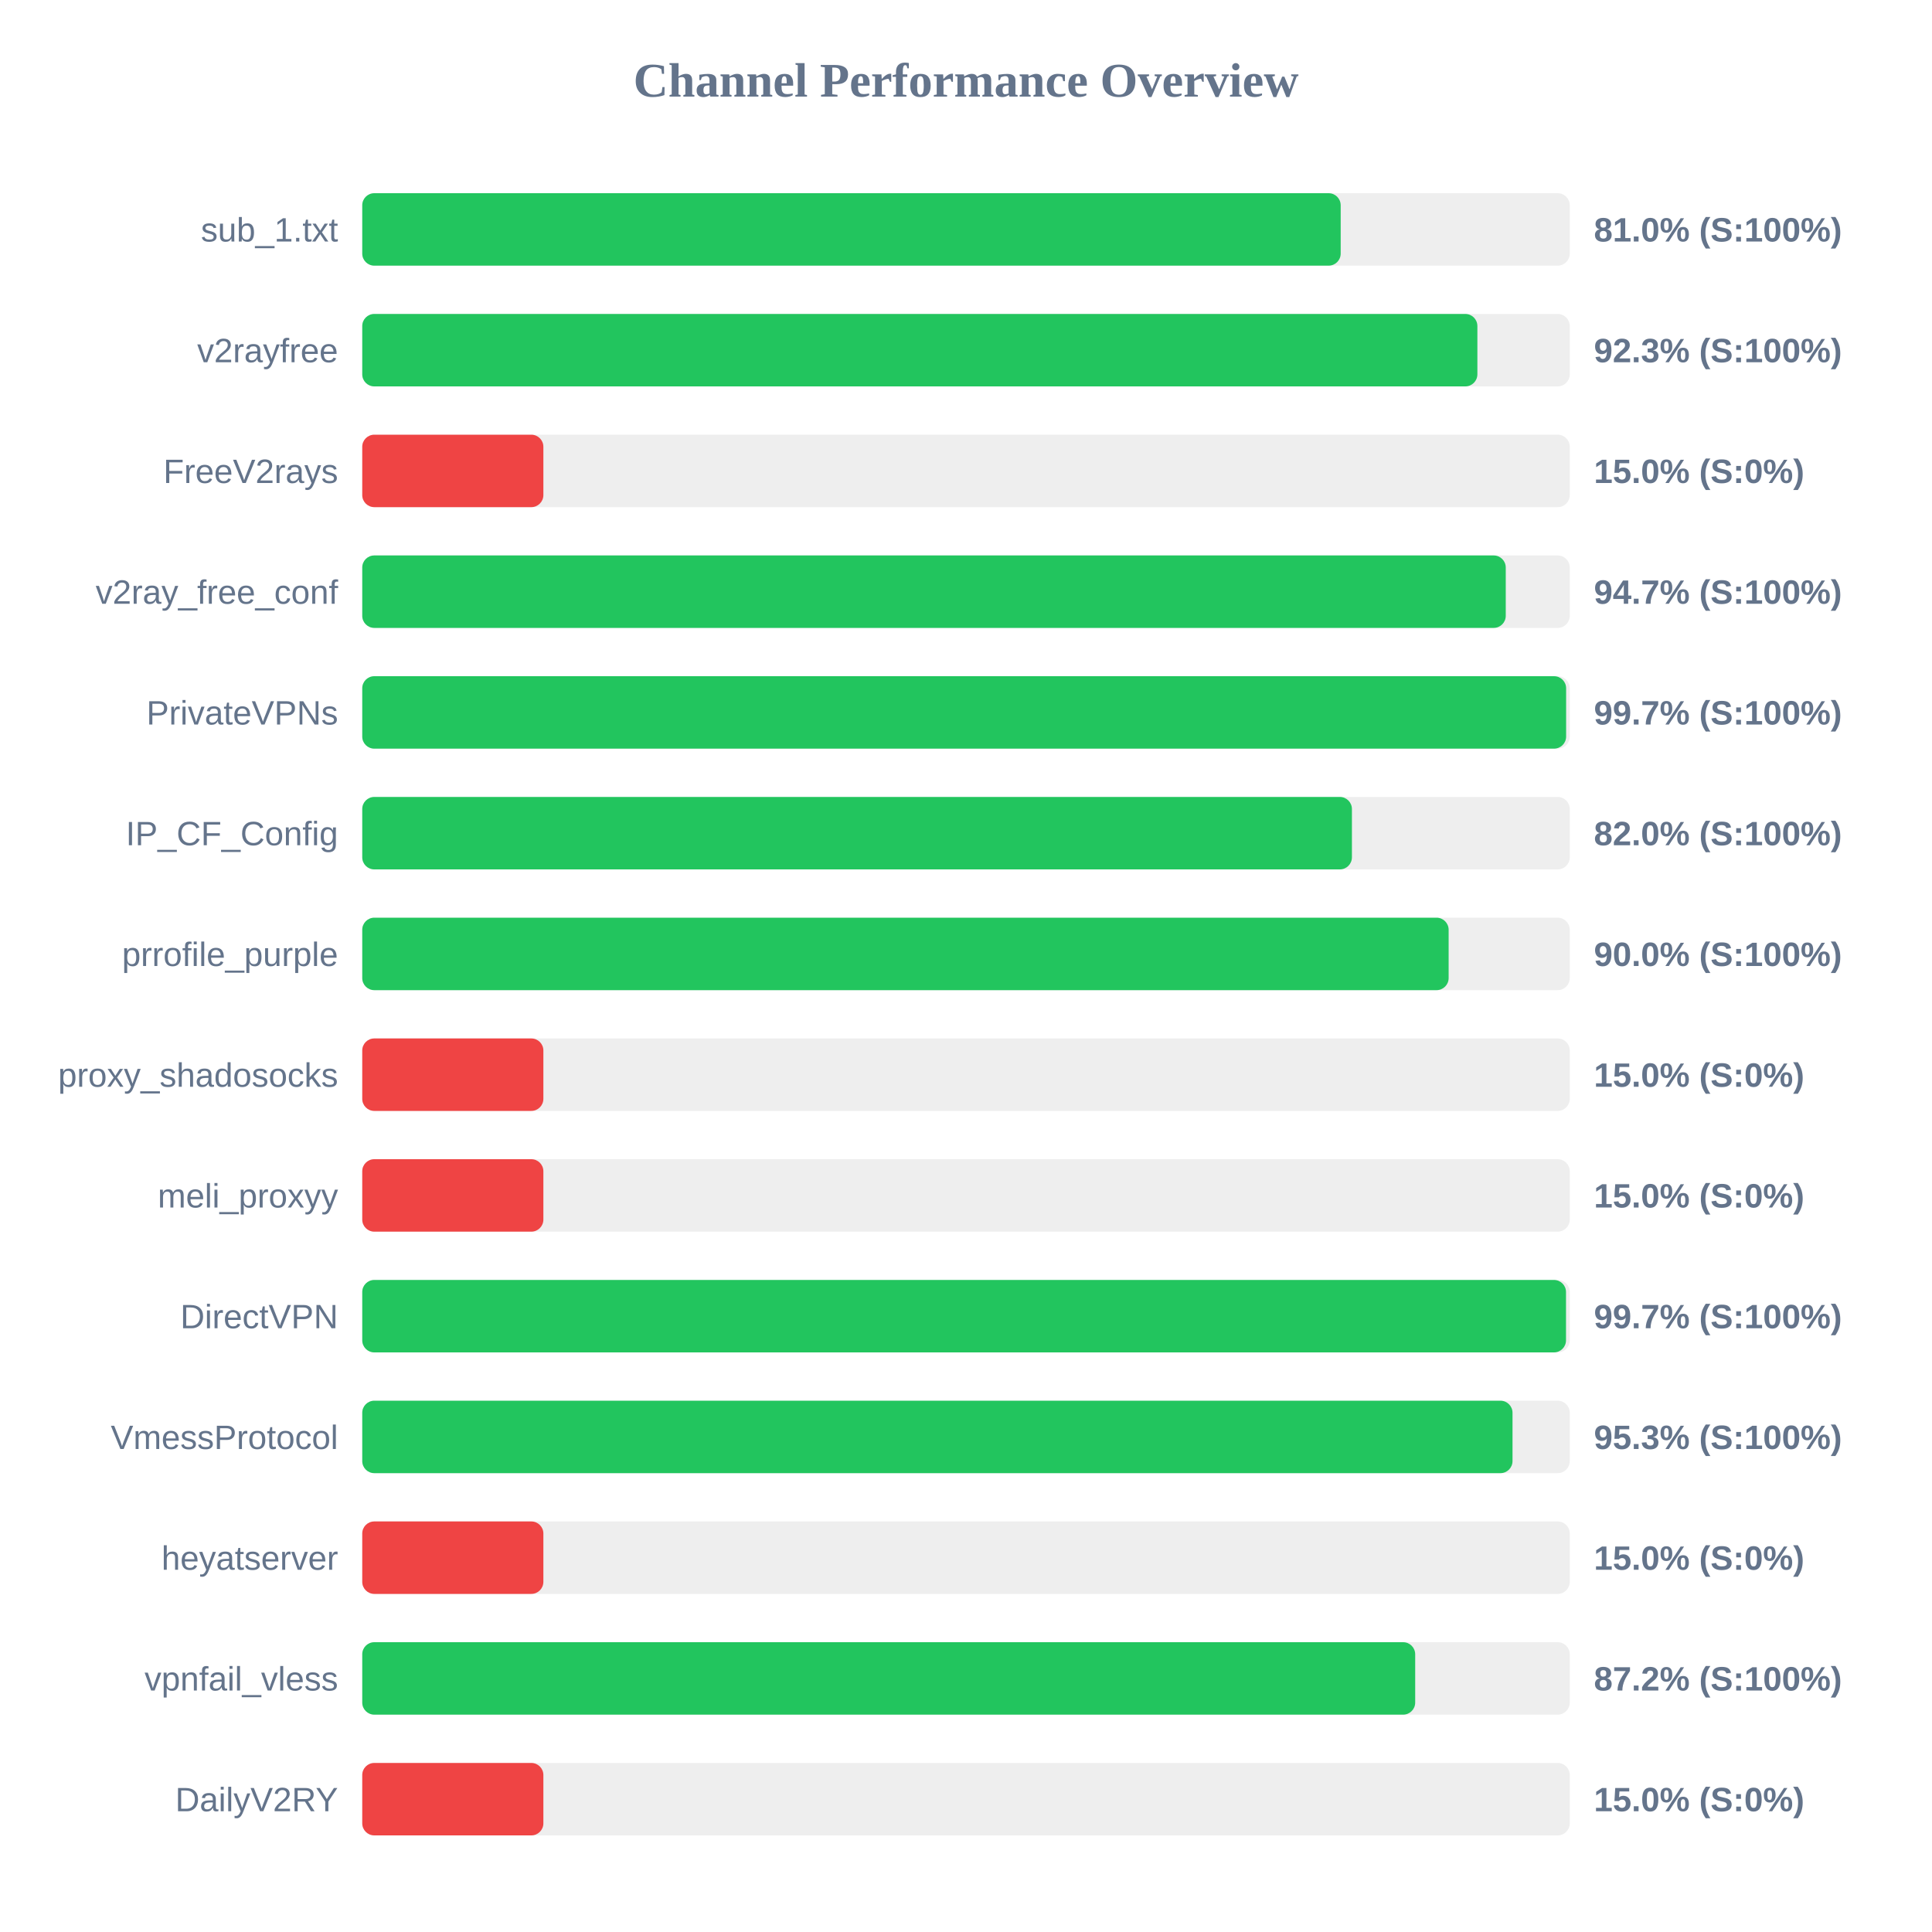
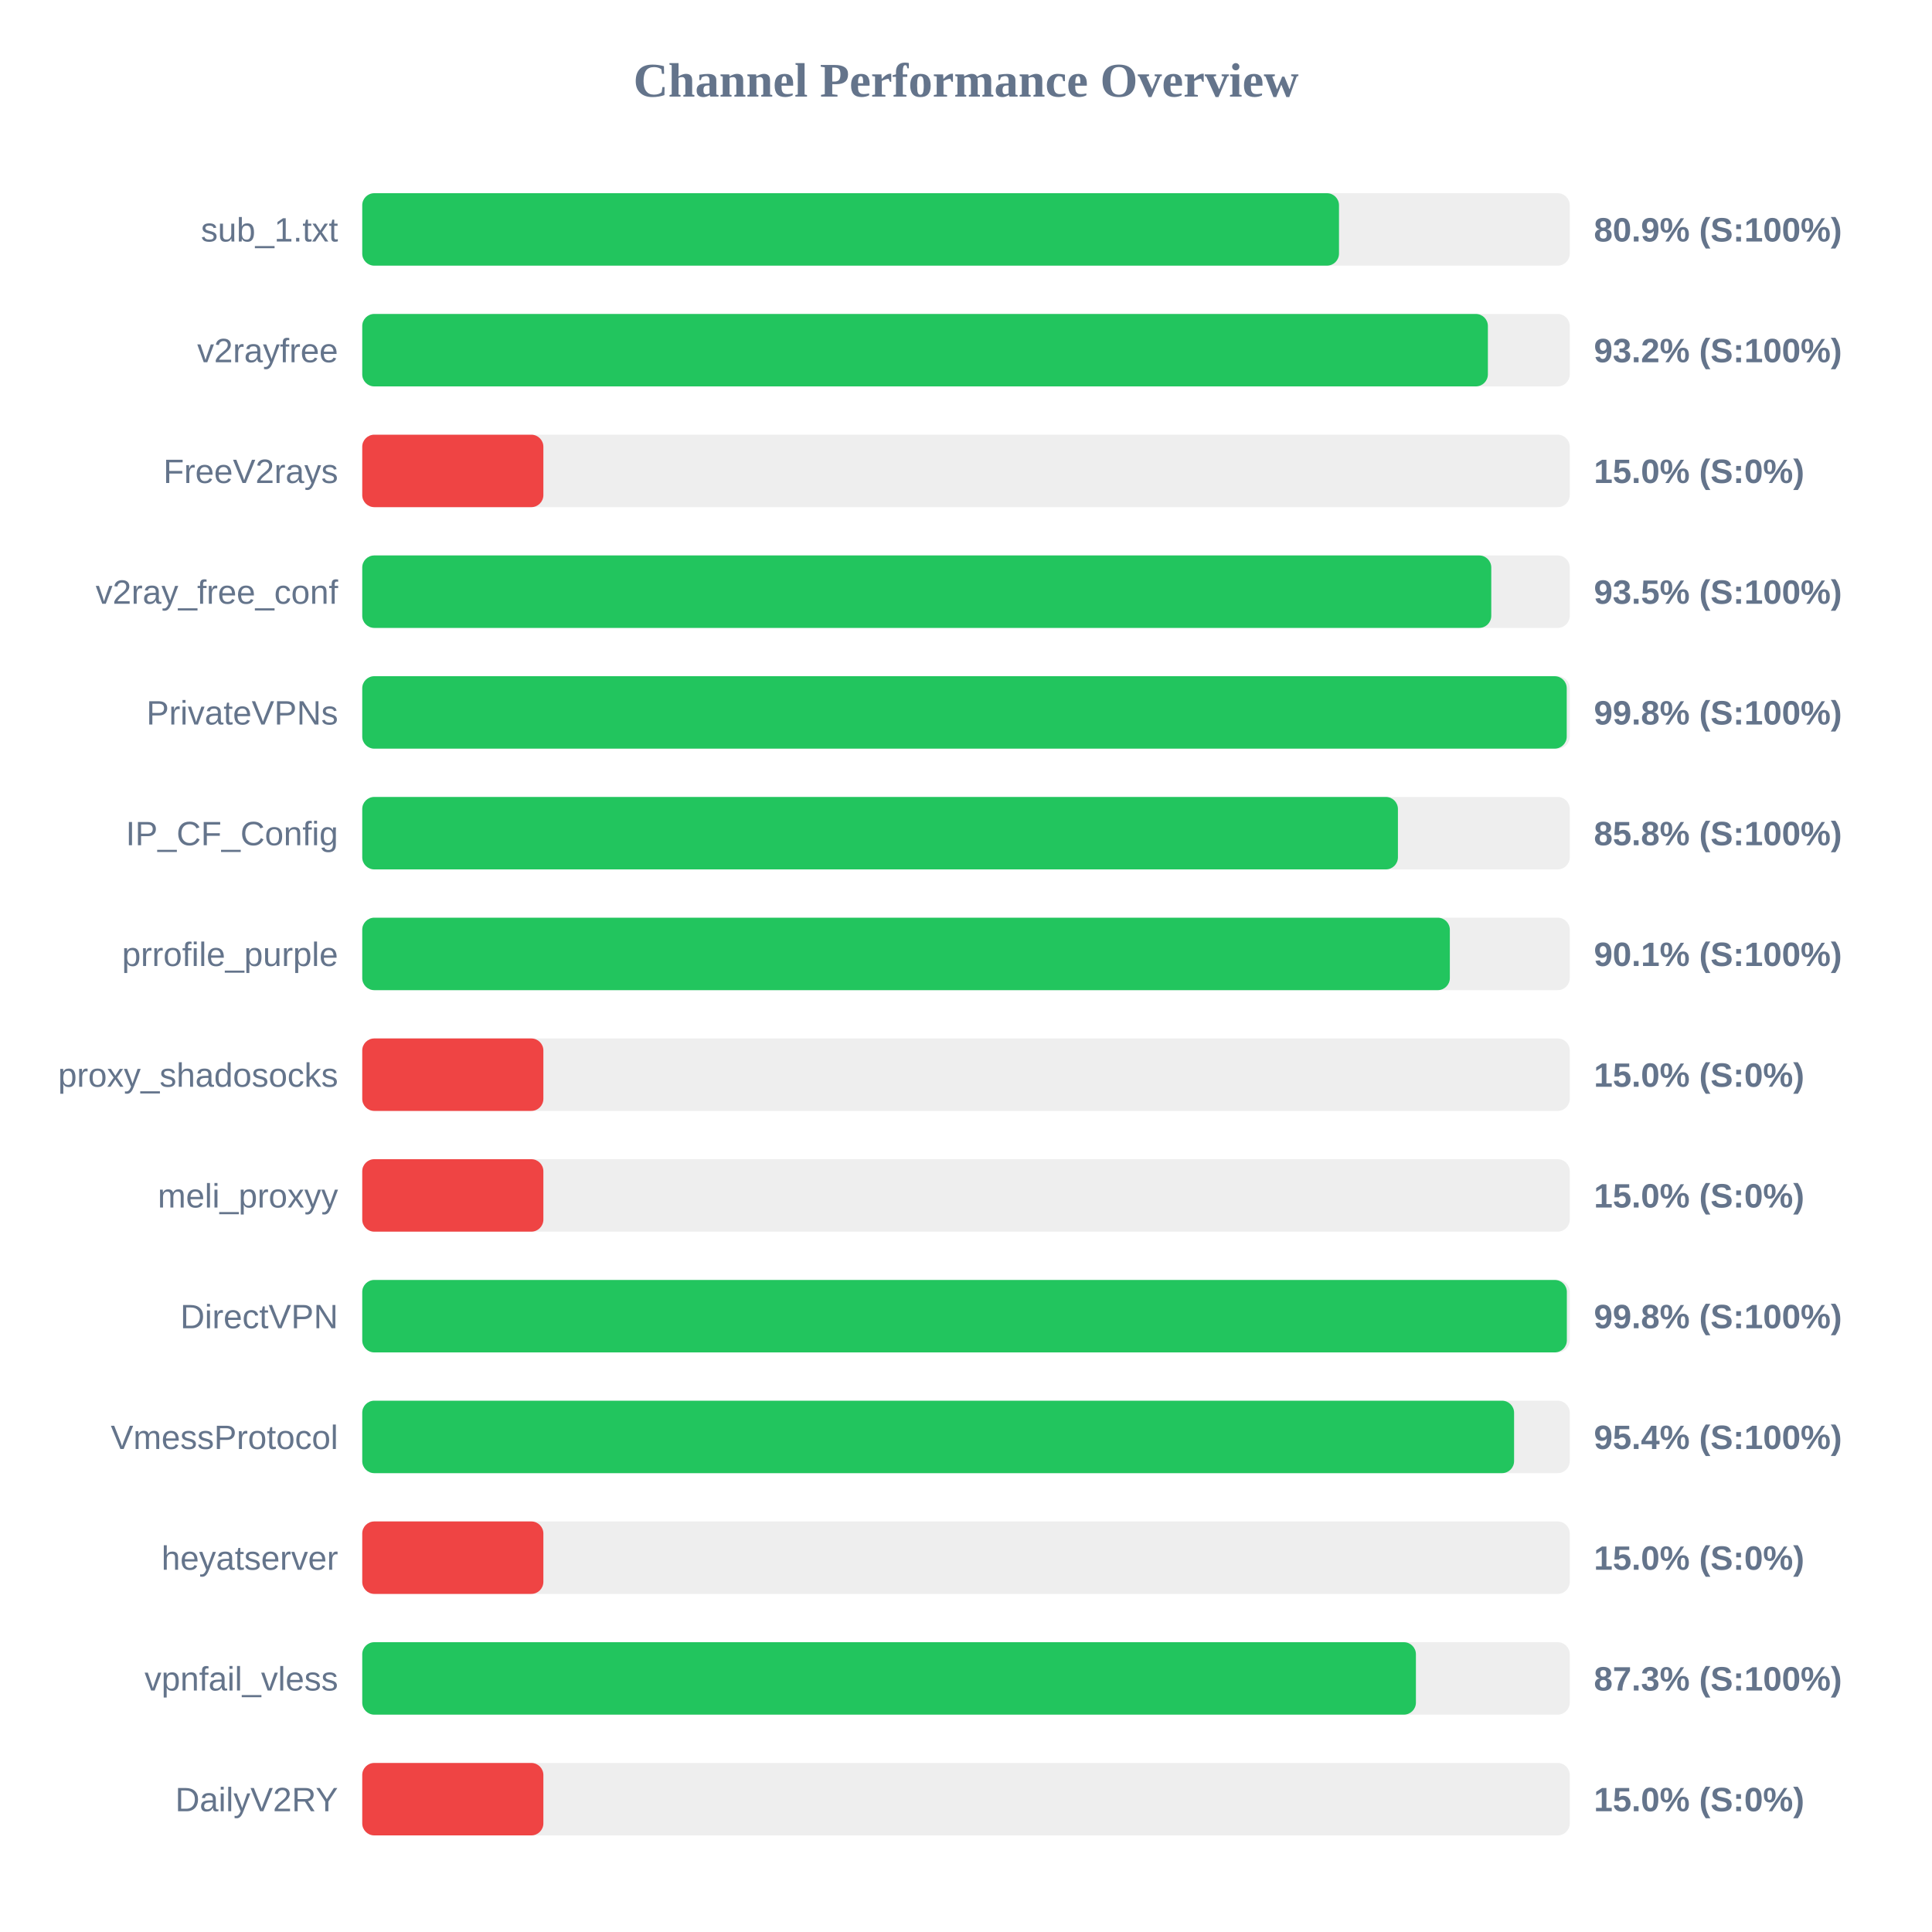
<svg xmlns="http://www.w3.org/2000/svg" width="800" height="800" version="1.1">
  <style>
        .row { font: 14px Arial; fill: #64748b; }
        .score { font: bold 14px Arial; fill: #64748b; }
    </style>
  <text x="400" y="40" text-anchor="middle" font-size="20px" font-weight="bold" fill="#64748b">Channel Performance Overview</text>
  <rect x="150" y="80" width="500" height="30" fill="#eee" rx="5" />
-   <rect x="150" y="80" width="405.15" height="30" fill="#22c55e" rx="5" />
+   <rect x="150" y="80" width="404.45" height="30" fill="#22c55e" rx="5" />
  <text x="140" y="100" text-anchor="end" class="row">sub_1.txt</text>
-   <text x="660" y="100" text-anchor="start" class="score">81.0% (S:100%)</text>
+   <text x="660" y="100" text-anchor="start" class="score">80.9% (S:100%)</text>
  <rect x="150" y="130" width="500" height="30" fill="#eee" rx="5" />
-   <rect x="150" y="130" width="461.75" height="30" fill="#22c55e" rx="5" />
+   <rect x="150" y="130" width="466.1" height="30" fill="#22c55e" rx="5" />
  <text x="140" y="150" text-anchor="end" class="row">v2rayfree</text>
-   <text x="660" y="150" text-anchor="start" class="score">92.3% (S:100%)</text>
+   <text x="660" y="150" text-anchor="start" class="score">93.2% (S:100%)</text>
  <rect x="150" y="180" width="500" height="30" fill="#eee" rx="5" />
  <rect x="150" y="180" width="75.0" height="30" fill="#ef4444" rx="5" />
  <text x="140" y="200" text-anchor="end" class="row">FreeV2rays</text>
  <text x="660" y="200" text-anchor="start" class="score">15.0% (S:0%)</text>
  <rect x="150" y="230" width="500" height="30" fill="#eee" rx="5" />
-   <rect x="150" y="230" width="473.5" height="30" fill="#22c55e" rx="5" />
+   <rect x="150" y="230" width="467.5" height="30" fill="#22c55e" rx="5" />
  <text x="140" y="250" text-anchor="end" class="row">v2ray_free_conf</text>
-   <text x="660" y="250" text-anchor="start" class="score">94.7% (S:100%)</text>
+   <text x="660" y="250" text-anchor="start" class="score">93.5% (S:100%)</text>
  <rect x="150" y="280" width="500" height="30" fill="#eee" rx="5" />
-   <rect x="150" y="280" width="498.5" height="30" fill="#22c55e" rx="5" />
+   <rect x="150" y="280" width="498.75" height="30" fill="#22c55e" rx="5" />
  <text x="140" y="300" text-anchor="end" class="row">PrivateVPNs</text>
-   <text x="660" y="300" text-anchor="start" class="score">99.7% (S:100%)</text>
+   <text x="660" y="300" text-anchor="start" class="score">99.8% (S:100%)</text>
  <rect x="150" y="330" width="500" height="30" fill="#eee" rx="5" />
-   <rect x="150" y="330" width="409.8" height="30" fill="#22c55e" rx="5" />
+   <rect x="150" y="330" width="428.85" height="30" fill="#22c55e" rx="5" />
  <text x="140" y="350" text-anchor="end" class="row">IP_CF_Config</text>
-   <text x="660" y="350" text-anchor="start" class="score">82.0% (S:100%)</text>
+   <text x="660" y="350" text-anchor="start" class="score">85.8% (S:100%)</text>
  <rect x="150" y="380" width="500" height="30" fill="#eee" rx="5" />
-   <rect x="150" y="380" width="449.85" height="30" fill="#22c55e" rx="5" />
+   <rect x="150" y="380" width="450.35" height="30" fill="#22c55e" rx="5" />
  <text x="140" y="400" text-anchor="end" class="row">prrofile_purple</text>
-   <text x="660" y="400" text-anchor="start" class="score">90.0% (S:100%)</text>
+   <text x="660" y="400" text-anchor="start" class="score">90.1% (S:100%)</text>
  <rect x="150" y="430" width="500" height="30" fill="#eee" rx="5" />
  <rect x="150" y="430" width="75.0" height="30" fill="#ef4444" rx="5" />
  <text x="140" y="450" text-anchor="end" class="row">proxy_shadosocks</text>
  <text x="660" y="450" text-anchor="start" class="score">15.0% (S:0%)</text>
  <rect x="150" y="480" width="500" height="30" fill="#eee" rx="5" />
  <rect x="150" y="480" width="75.0" height="30" fill="#ef4444" rx="5" />
  <text x="140" y="500" text-anchor="end" class="row">meli_proxyy</text>
  <text x="660" y="500" text-anchor="start" class="score">15.0% (S:0%)</text>
  <rect x="150" y="530" width="500" height="30" fill="#eee" rx="5" />
-   <rect x="150" y="530" width="498.45" height="30" fill="#22c55e" rx="5" />
+   <rect x="150" y="530" width="498.8" height="30" fill="#22c55e" rx="5" />
  <text x="140" y="550" text-anchor="end" class="row">DirectVPN</text>
-   <text x="660" y="550" text-anchor="start" class="score">99.7% (S:100%)</text>
+   <text x="660" y="550" text-anchor="start" class="score">99.8% (S:100%)</text>
  <rect x="150" y="580" width="500" height="30" fill="#eee" rx="5" />
-   <rect x="150" y="580" width="476.3" height="30" fill="#22c55e" rx="5" />
+   <rect x="150" y="580" width="476.95" height="30" fill="#22c55e" rx="5" />
  <text x="140" y="600" text-anchor="end" class="row">VmessProtocol</text>
-   <text x="660" y="600" text-anchor="start" class="score">95.3% (S:100%)</text>
+   <text x="660" y="600" text-anchor="start" class="score">95.4% (S:100%)</text>
  <rect x="150" y="630" width="500" height="30" fill="#eee" rx="5" />
  <rect x="150" y="630" width="75.0" height="30" fill="#ef4444" rx="5" />
  <text x="140" y="650" text-anchor="end" class="row">heyatserver</text>
  <text x="660" y="650" text-anchor="start" class="score">15.0% (S:0%)</text>
  <rect x="150" y="680" width="500" height="30" fill="#eee" rx="5" />
-   <rect x="150" y="680" width="436.0" height="30" fill="#22c55e" rx="5" />
+   <rect x="150" y="680" width="436.3" height="30" fill="#22c55e" rx="5" />
  <text x="140" y="700" text-anchor="end" class="row">vpnfail_vless</text>
-   <text x="660" y="700" text-anchor="start" class="score">87.2% (S:100%)</text>
+   <text x="660" y="700" text-anchor="start" class="score">87.3% (S:100%)</text>
  <rect x="150" y="730" width="500" height="30" fill="#eee" rx="5" />
  <rect x="150" y="730" width="75.0" height="30" fill="#ef4444" rx="5" />
  <text x="140" y="750" text-anchor="end" class="row">DailyV2RY</text>
  <text x="660" y="750" text-anchor="start" class="score">15.0% (S:0%)</text>
</svg>
